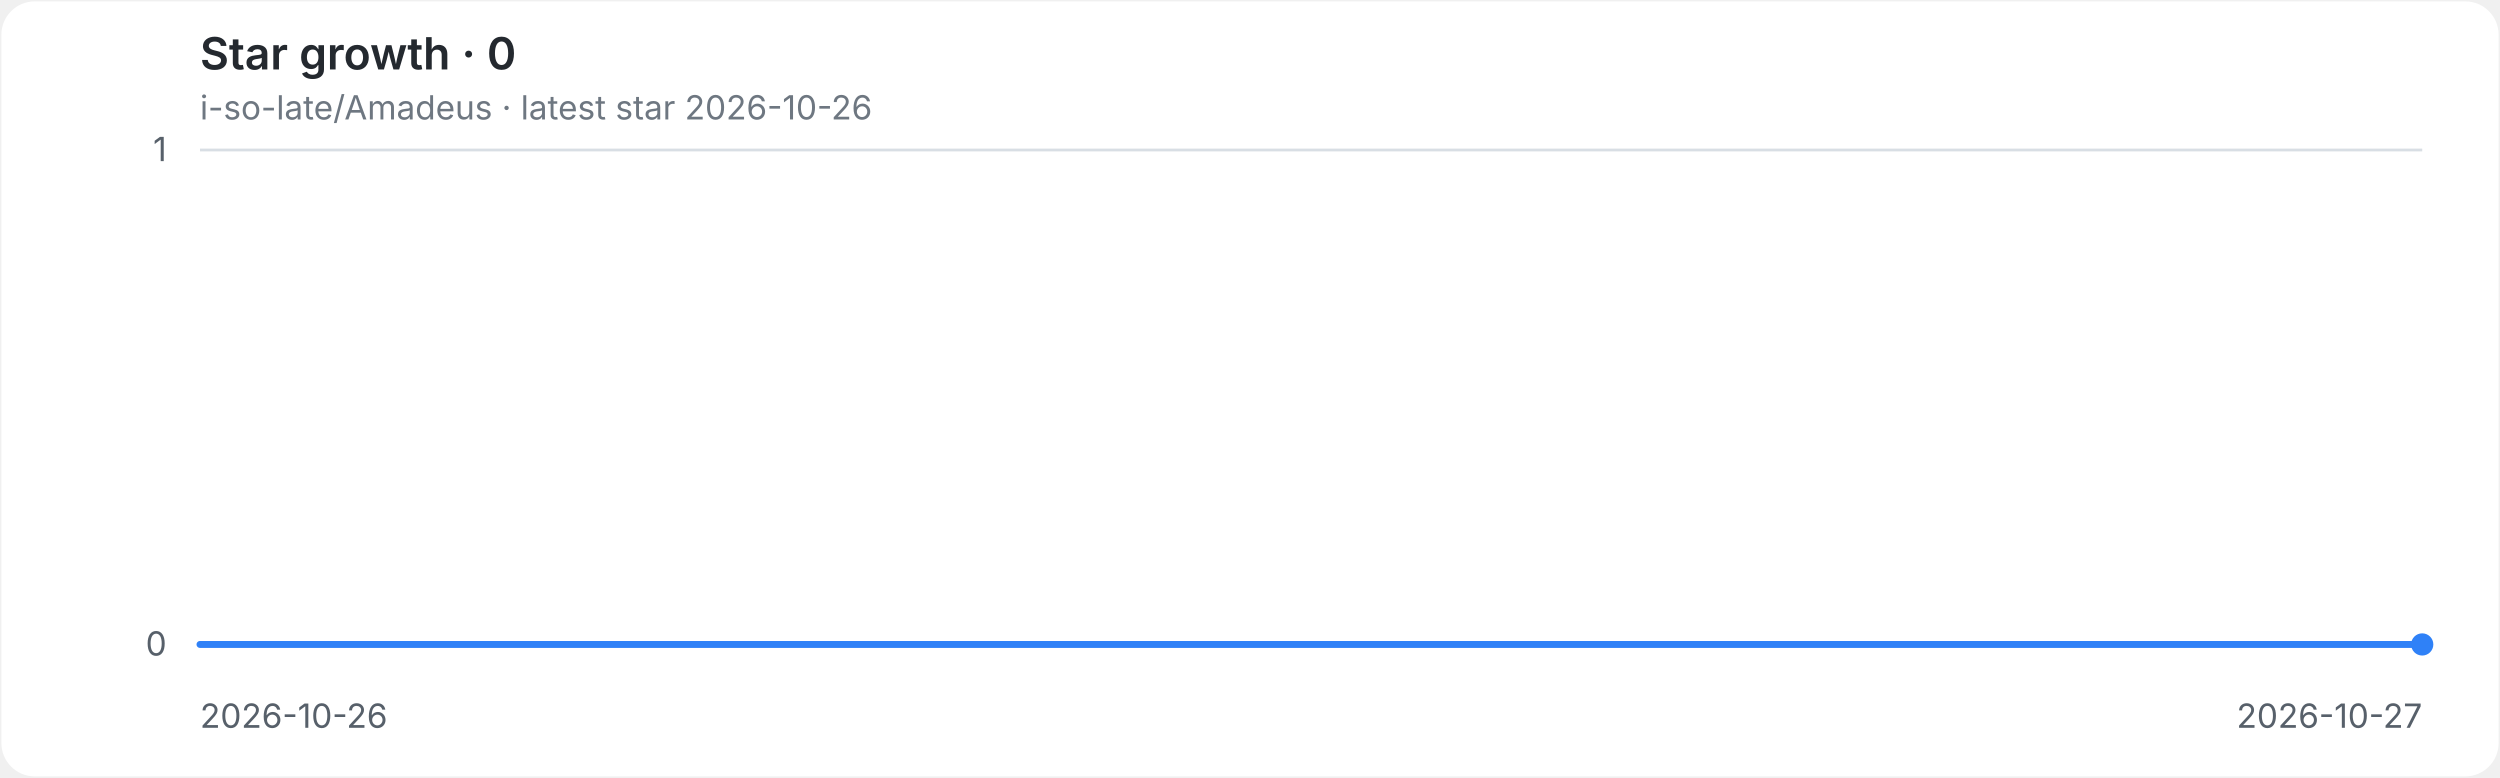
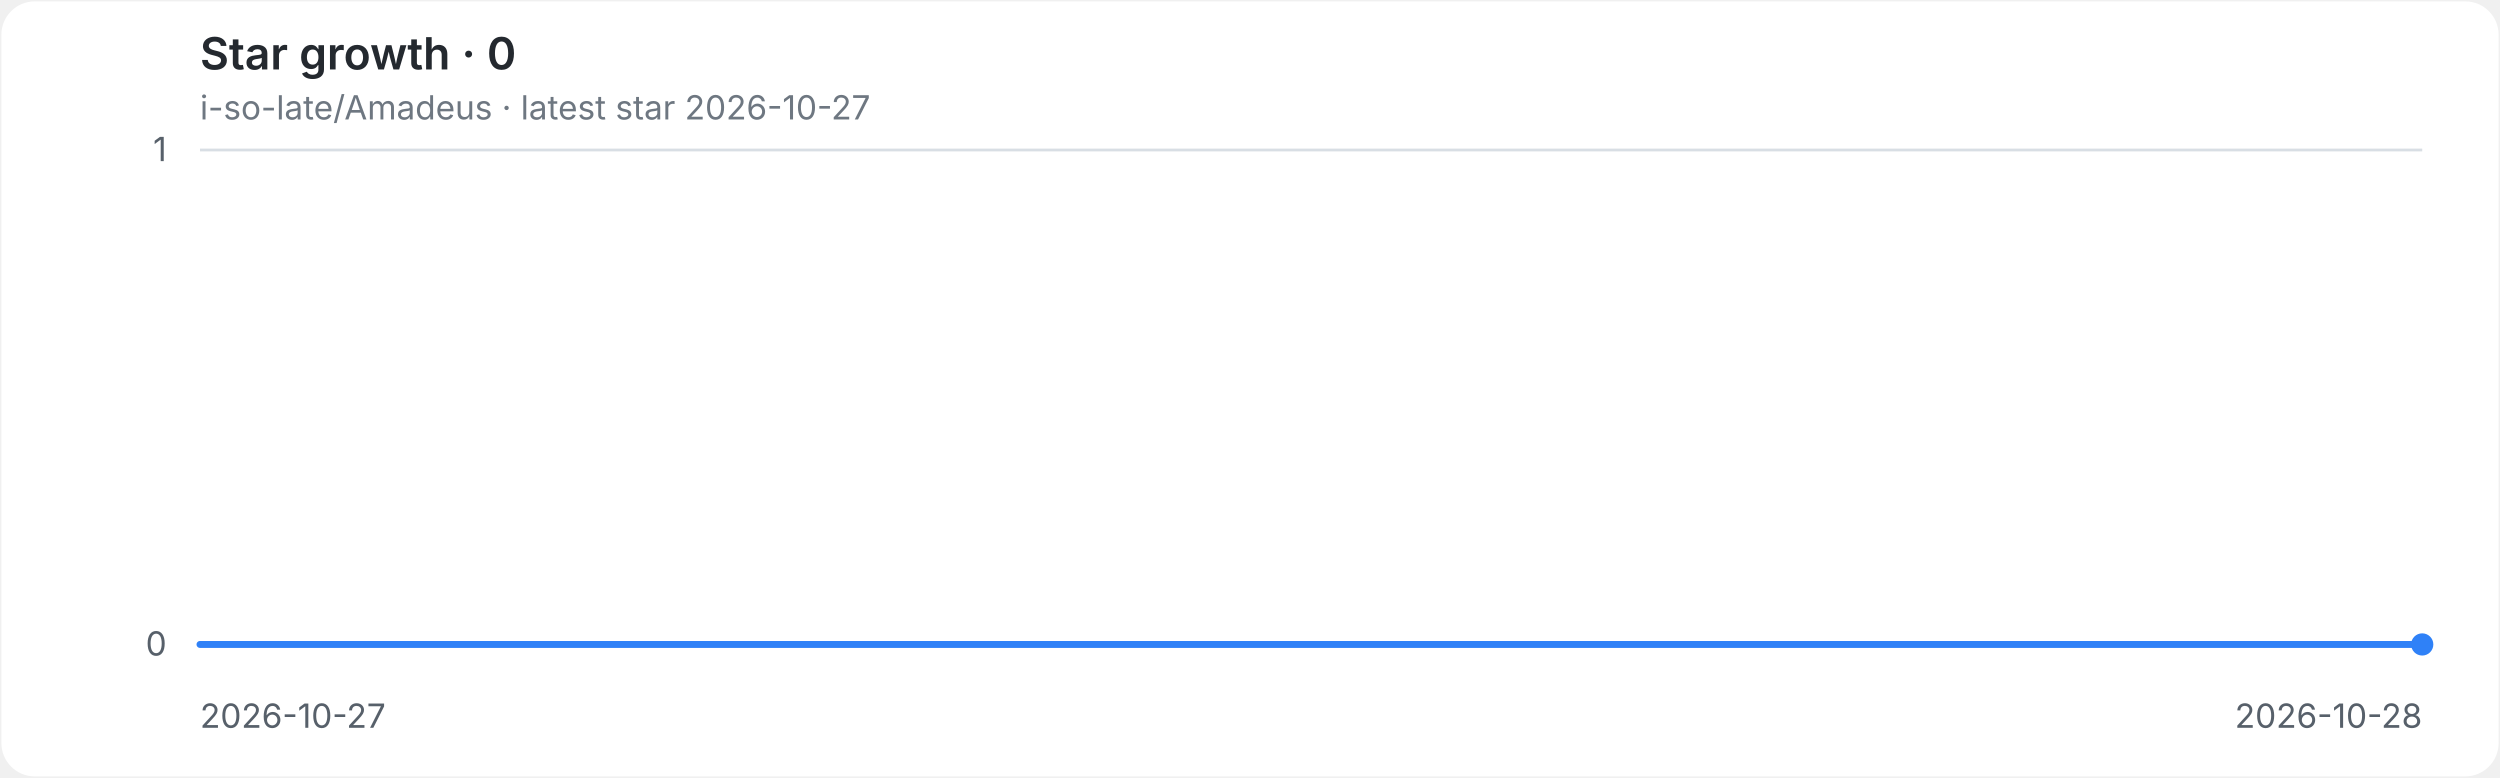
<svg xmlns="http://www.w3.org/2000/svg" role="img" aria-labelledby="title desc" viewBox="0 0 900 280">
  <style>
.background{fill:#ffffff}.grid{stroke:#d8dee4;stroke-width:1}.axis{fill:#57606a;font:12px -apple-system,BlinkMacSystemFont,'Segoe UI',sans-serif}.heading{fill:#24292f;font:600 16px -apple-system,BlinkMacSystemFont,'Segoe UI',sans-serif}.meta{fill:#6e7781;font:12px -apple-system,BlinkMacSystemFont,'Segoe UI',sans-serif}.line{fill:none;stroke:#2f81f7;stroke-width:2.5;stroke-linecap:round;stroke-linejoin:round}.endpoint{fill:#2f81f7}
@media(prefers-color-scheme:dark){.background{fill:#0d1117}.grid{stroke:#30363d}.axis{fill:#8b949e}.heading{fill:#e6edf3}.meta{fill:#8b949e}.line{stroke:#58a6ff}.endpoint{fill:#58a6ff}}
</style>
  <rect class="background" x="0.5" y="0.5" width="899" height="279" rx="12" />
  <text class="heading" x="72" y="25">Star growth · 0</text>
-   <text class="meta" x="72" y="43">i-so-late/Amadeus · latest star 2026-10-26</text>
+   <text class="meta" x="72" y="43">i-so-late/Amadeus · latest star 2026-10-27</text>
  <line class="grid" x1="72" y1="232.0" x2="872" y2="232.0" />
  <text class="axis" x="60" y="236.0" text-anchor="end">0</text>
  <line class="grid" x1="72" y1="54.0" x2="872" y2="54.0" />
  <text class="axis" x="60" y="58.0" text-anchor="end">1</text>
-   <text class="axis" x="72.0" y="262" text-anchor="start">2026-10-26</text>
-   <text class="axis" x="872.0" y="262" text-anchor="end">2026-10-27</text>
+   <text class="axis" x="72.0" y="262" text-anchor="start">2026-10-27</text>
+   <text class="axis" x="872.0" y="262" text-anchor="end">2026-10-28</text>
  <path class="line" d="M 72.0 232.0 H 872.0" />
  <circle class="endpoint" cx="872.0" cy="232.0" r="4" />
</svg>
